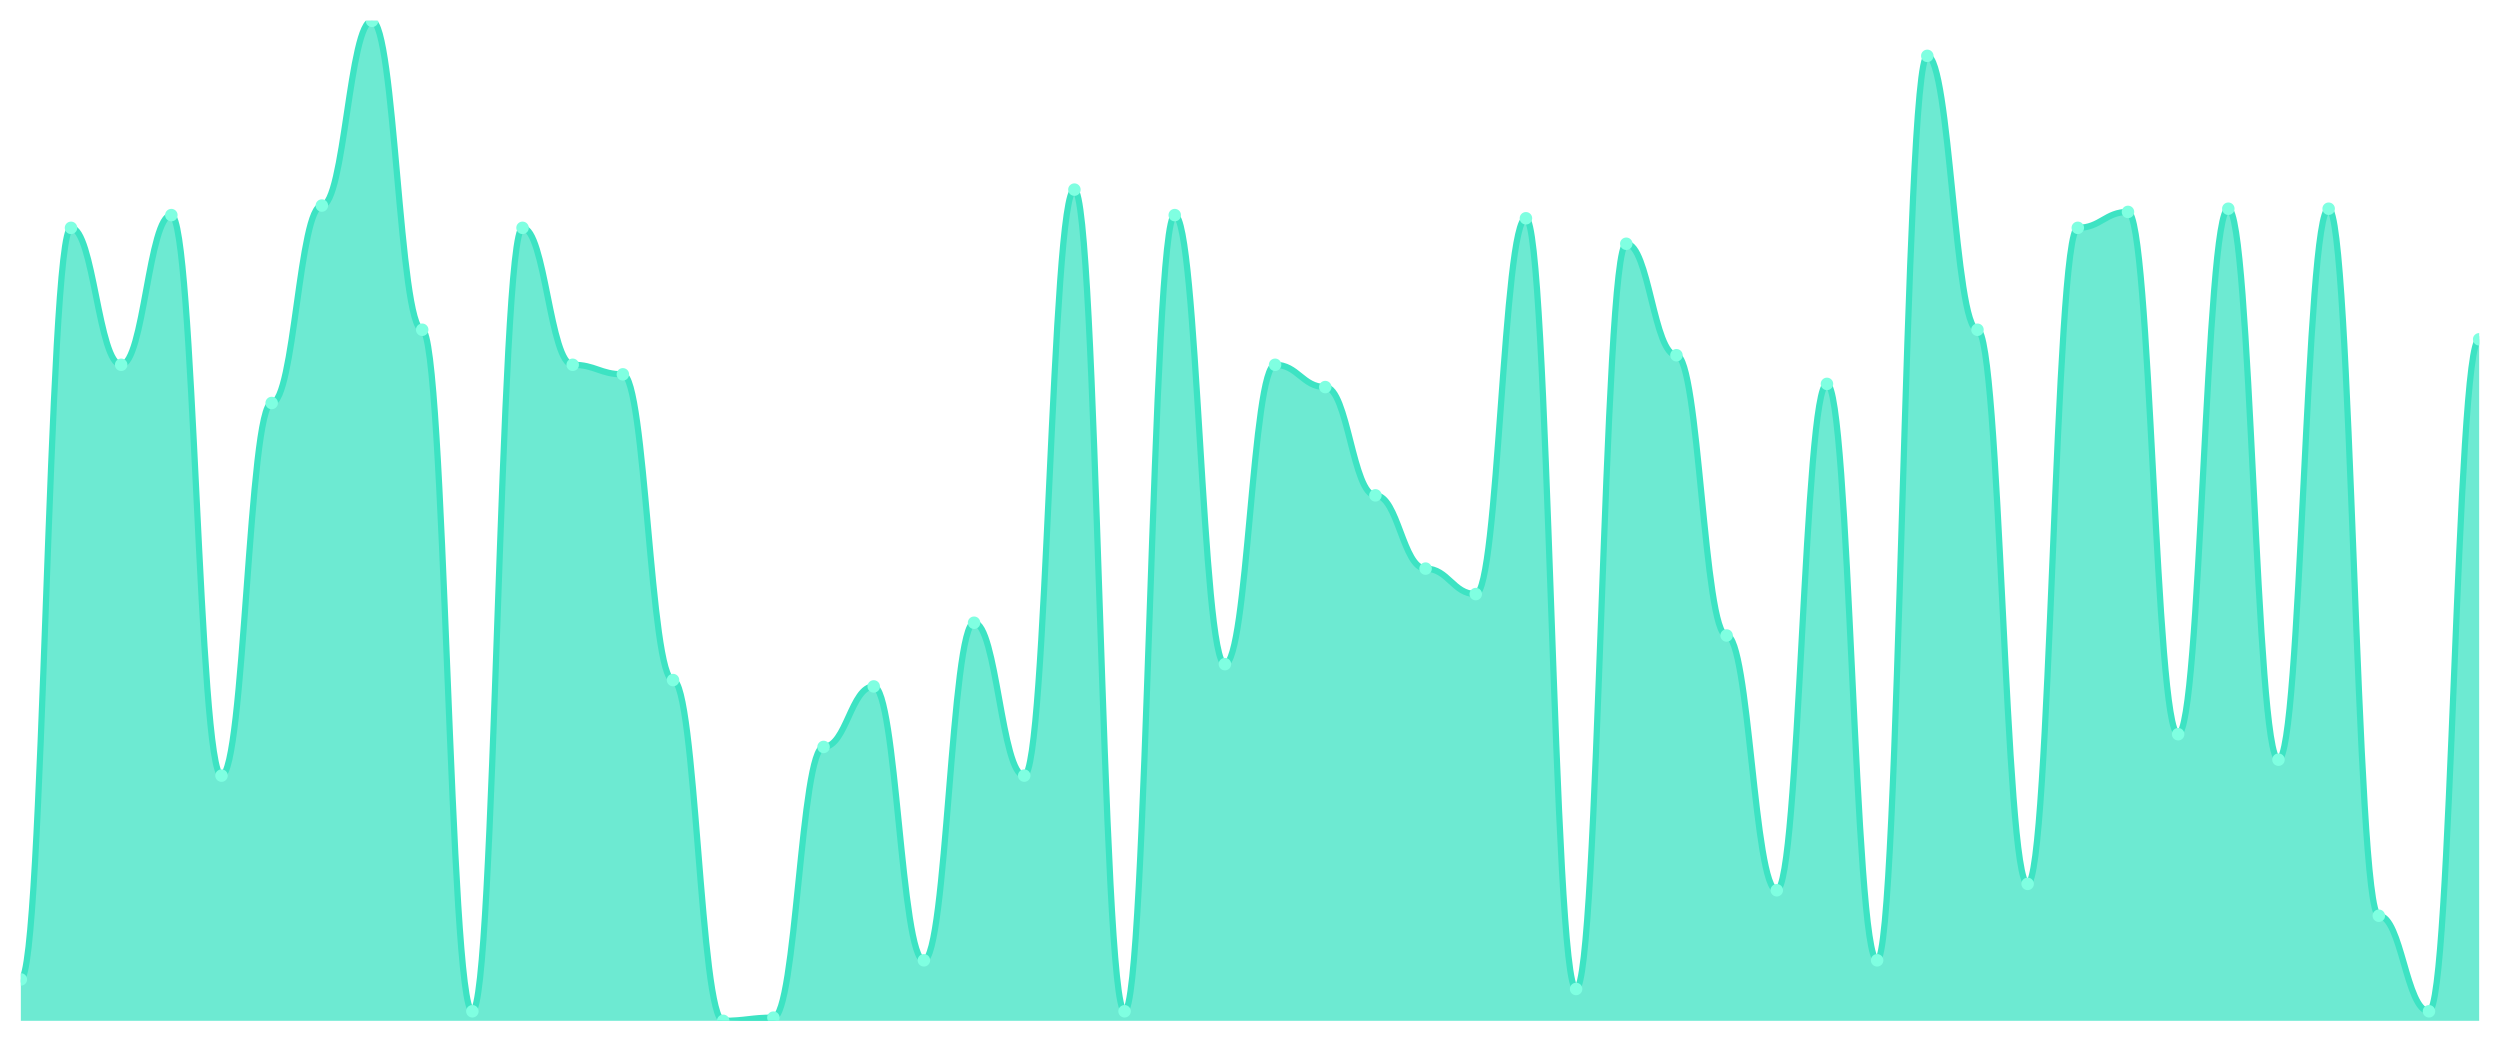
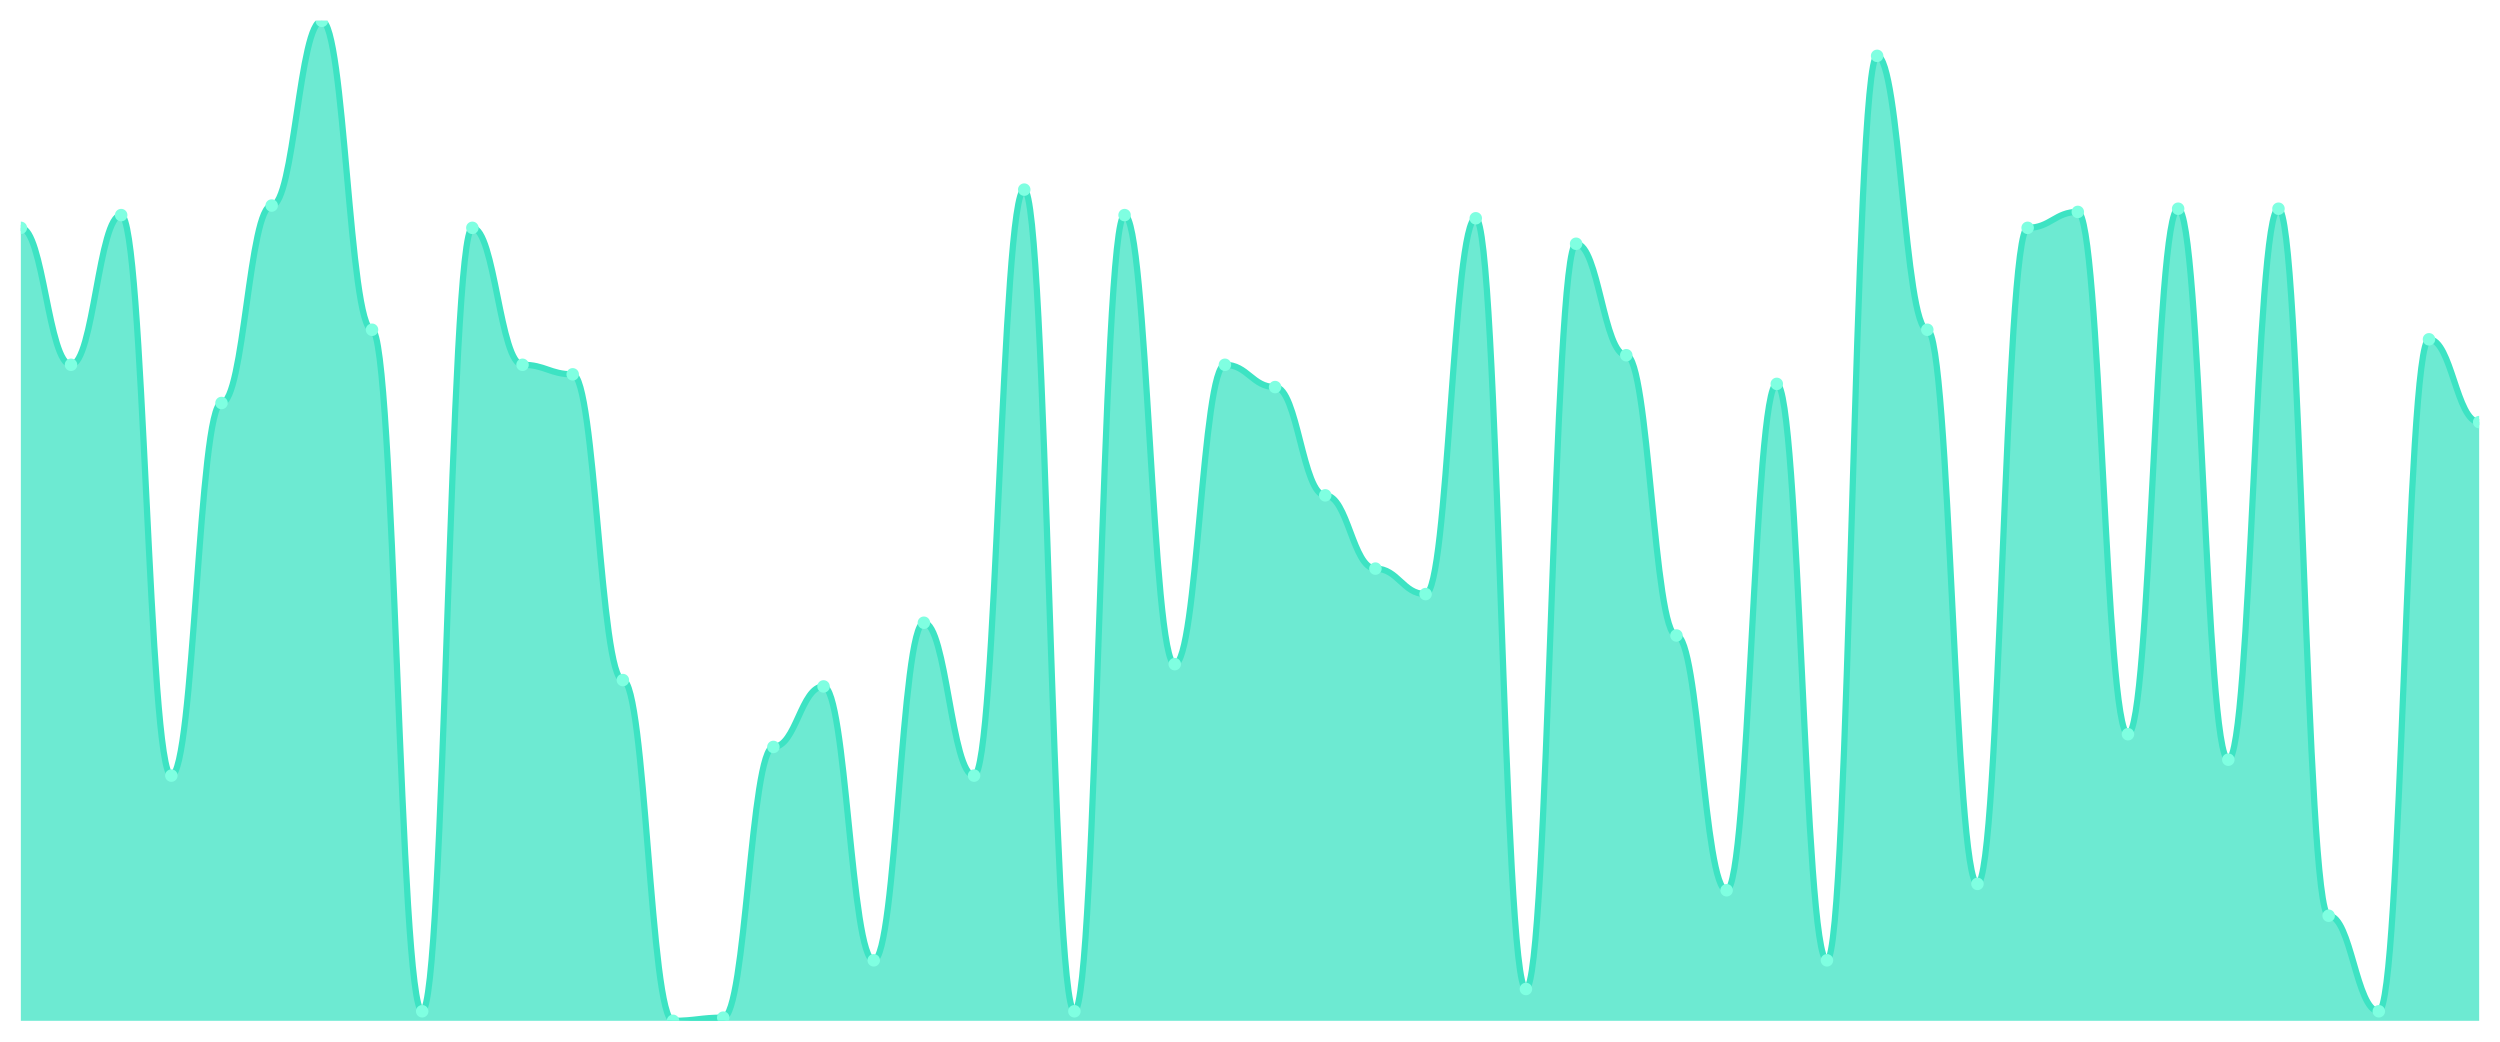
<svg xmlns="http://www.w3.org/2000/svg" viewBox="0 0 1200 500" width="1200" height="500">
  <defs>
    <clipPath id="c">
      <rect x="10" y="10" width="1180" height="480" />
    </clipPath>
  </defs>
  <rect width="1200" height="500" fill="none" />
  <g clip-path="url(#c)">
-     <path d="M 10,490 L 10,470.127 C 20.837,470.127 23.245,109.363 34.082,109.363 C 44.918,109.363 47.327,175.096 58.163,175.096 C 69,175.096 71.408,103.248 82.245,103.248 C 93.082,103.248 95.49,372.293 106.327,372.293 C 117.163,372.293 119.571,193.439 130.408,193.439 C 141.245,193.439 143.653,98.662 154.49,98.662 C 165.327,98.662 167.735,10 178.571,10 C 189.408,10 191.816,158.28 202.653,158.28 C 213.49,158.28 215.898,485.414 226.735,485.414 C 237.571,485.414 239.98,109.363 250.816,109.363 C 261.653,109.363 264.061,175.096 274.898,175.096 C 285.735,175.096 288.143,179.682 298.98,179.682 C 309.816,179.682 312.224,326.433 323.061,326.433 C 333.898,326.433 336.306,490 347.143,490 C 357.98,490 360.388,488.471 371.224,488.471 C 382.061,488.471 384.469,358.535 395.306,358.535 C 406.143,358.535 408.551,329.49 419.388,329.49 C 430.224,329.49 432.633,460.955 443.469,460.955 C 454.306,460.955 456.714,298.917 467.551,298.917 C 478.388,298.917 480.796,372.293 491.633,372.293 C 502.469,372.293 504.878,91.019 515.714,91.019 C 526.551,91.019 528.959,485.414 539.796,485.414 C 550.633,485.414 553.041,103.248 563.878,103.248 C 574.714,103.248 577.122,318.79 587.959,318.79 C 598.796,318.79 601.204,175.096 612.041,175.096 C 622.878,175.096 625.286,185.796 636.122,185.796 C 646.959,185.796 649.367,237.771 660.204,237.771 C 671.041,237.771 673.449,272.93 684.286,272.93 C 695.122,272.93 697.531,285.159 708.367,285.159 C 719.204,285.159 721.612,104.777 732.449,104.777 C 743.286,104.777 745.694,474.713 756.531,474.713 C 767.367,474.713 769.776,117.006 780.612,117.006 C 791.449,117.006 793.857,170.51 804.694,170.51 C 815.531,170.51 817.939,305.032 828.776,305.032 C 839.612,305.032 842.02,427.325 852.857,427.325 C 863.694,427.325 866.102,184.268 876.939,184.268 C 887.776,184.268 890.184,460.955 901.02,460.955 C 911.857,460.955 914.265,26.815 925.102,26.815 C 935.939,26.815 938.347,158.28 949.184,158.28 C 960.02,158.28 962.429,424.268 973.265,424.268 C 984.102,424.268 986.51,109.363 997.347,109.363 C 1008.184,109.363 1010.592,101.72 1021.429,101.72 C 1032.265,101.72 1034.673,352.42 1045.51,352.42 C 1056.347,352.42 1058.755,100.191 1069.592,100.191 C 1080.429,100.191 1082.837,364.65 1093.673,364.65 C 1104.51,364.65 1106.918,100.191 1117.755,100.191 C 1128.592,100.191 1131,439.554 1141.837,439.554 C 1152.673,439.554 1155.082,485.414 1165.918,485.414 C 1176.755,485.414 1179.163,162.866 1190,162.866 L 1190,490 Z" fill="rgba(61,227,195,0.75)" />
-     <path d="M 10,470.127 C 20.837,470.127 23.245,109.363 34.082,109.363 C 44.918,109.363 47.327,175.096 58.163,175.096 C 69,175.096 71.408,103.248 82.245,103.248 C 93.082,103.248 95.49,372.293 106.327,372.293 C 117.163,372.293 119.571,193.439 130.408,193.439 C 141.245,193.439 143.653,98.662 154.49,98.662 C 165.327,98.662 167.735,10 178.571,10 C 189.408,10 191.816,158.28 202.653,158.28 C 213.49,158.28 215.898,485.414 226.735,485.414 C 237.571,485.414 239.98,109.363 250.816,109.363 C 261.653,109.363 264.061,175.096 274.898,175.096 C 285.735,175.096 288.143,179.682 298.98,179.682 C 309.816,179.682 312.224,326.433 323.061,326.433 C 333.898,326.433 336.306,490 347.143,490 C 357.98,490 360.388,488.471 371.224,488.471 C 382.061,488.471 384.469,358.535 395.306,358.535 C 406.143,358.535 408.551,329.49 419.388,329.49 C 430.224,329.49 432.633,460.955 443.469,460.955 C 454.306,460.955 456.714,298.917 467.551,298.917 C 478.388,298.917 480.796,372.293 491.633,372.293 C 502.469,372.293 504.878,91.019 515.714,91.019 C 526.551,91.019 528.959,485.414 539.796,485.414 C 550.633,485.414 553.041,103.248 563.878,103.248 C 574.714,103.248 577.122,318.79 587.959,318.79 C 598.796,318.79 601.204,175.096 612.041,175.096 C 622.878,175.096 625.286,185.796 636.122,185.796 C 646.959,185.796 649.367,237.771 660.204,237.771 C 671.041,237.771 673.449,272.93 684.286,272.93 C 695.122,272.93 697.531,285.159 708.367,285.159 C 719.204,285.159 721.612,104.777 732.449,104.777 C 743.286,104.777 745.694,474.713 756.531,474.713 C 767.367,474.713 769.776,117.006 780.612,117.006 C 791.449,117.006 793.857,170.51 804.694,170.51 C 815.531,170.51 817.939,305.032 828.776,305.032 C 839.612,305.032 842.02,427.325 852.857,427.325 C 863.694,427.325 866.102,184.268 876.939,184.268 C 887.776,184.268 890.184,460.955 901.02,460.955 C 911.857,460.955 914.265,26.815 925.102,26.815 C 935.939,26.815 938.347,158.28 949.184,158.28 C 960.02,158.28 962.429,424.268 973.265,424.268 C 984.102,424.268 986.51,109.363 997.347,109.363 C 1008.184,109.363 1010.592,101.72 1021.429,101.72 C 1032.265,101.72 1034.673,352.42 1045.51,352.42 C 1056.347,352.42 1058.755,100.191 1069.592,100.191 C 1080.429,100.191 1082.837,364.65 1093.673,364.65 C 1104.51,364.65 1106.918,100.191 1117.755,100.191 C 1128.592,100.191 1131,439.554 1141.837,439.554 C 1152.673,439.554 1155.082,485.414 1165.918,485.414 C 1176.755,485.414 1179.163,162.866 1190,162.866" fill="none" stroke="#3de3c3" stroke-width="3" stroke-linecap="round" stroke-linejoin="round" />
-     <circle cx="10" cy="470.127" r="3" fill="#7fffe1" />
-     <circle cx="34.082" cy="109.363" r="3" fill="#7fffe1" />
-     <circle cx="58.163" cy="175.096" r="3" fill="#7fffe1" />
-     <circle cx="82.245" cy="103.248" r="3" fill="#7fffe1" />
-     <circle cx="106.327" cy="372.293" r="3" fill="#7fffe1" />
-     <circle cx="130.408" cy="193.439" r="3" fill="#7fffe1" />
-     <circle cx="154.49" cy="98.662" r="3" fill="#7fffe1" />
-     <circle cx="178.571" cy="10" r="3" fill="#7fffe1" />
-     <circle cx="202.653" cy="158.28" r="3" fill="#7fffe1" />
-     <circle cx="226.735" cy="485.414" r="3" fill="#7fffe1" />
-     <circle cx="250.816" cy="109.363" r="3" fill="#7fffe1" />
-     <circle cx="274.898" cy="175.096" r="3" fill="#7fffe1" />
-     <circle cx="298.98" cy="179.682" r="3" fill="#7fffe1" />
-     <circle cx="323.061" cy="326.433" r="3" fill="#7fffe1" />
-     <circle cx="347.143" cy="490" r="3" fill="#7fffe1" />
-     <circle cx="371.224" cy="488.471" r="3" fill="#7fffe1" />
-     <circle cx="395.306" cy="358.535" r="3" fill="#7fffe1" />
-     <circle cx="419.388" cy="329.49" r="3" fill="#7fffe1" />
-     <circle cx="443.469" cy="460.955" r="3" fill="#7fffe1" />
-     <circle cx="467.551" cy="298.917" r="3" fill="#7fffe1" />
-     <circle cx="491.633" cy="372.293" r="3" fill="#7fffe1" />
-     <circle cx="515.714" cy="91.019" r="3" fill="#7fffe1" />
-     <circle cx="539.796" cy="485.414" r="3" fill="#7fffe1" />
-     <circle cx="563.878" cy="103.248" r="3" fill="#7fffe1" />
-     <circle cx="587.959" cy="318.79" r="3" fill="#7fffe1" />
-     <circle cx="612.041" cy="175.096" r="3" fill="#7fffe1" />
-     <circle cx="636.122" cy="185.796" r="3" fill="#7fffe1" />
-     <circle cx="660.204" cy="237.771" r="3" fill="#7fffe1" />
-     <circle cx="684.286" cy="272.93" r="3" fill="#7fffe1" />
-     <circle cx="708.367" cy="285.159" r="3" fill="#7fffe1" />
-     <circle cx="732.449" cy="104.777" r="3" fill="#7fffe1" />
-     <circle cx="756.531" cy="474.713" r="3" fill="#7fffe1" />
-     <circle cx="780.612" cy="117.006" r="3" fill="#7fffe1" />
-     <circle cx="804.694" cy="170.51" r="3" fill="#7fffe1" />
-     <circle cx="828.776" cy="305.032" r="3" fill="#7fffe1" />
-     <circle cx="852.857" cy="427.325" r="3" fill="#7fffe1" />
-     <circle cx="876.939" cy="184.268" r="3" fill="#7fffe1" />
-     <circle cx="901.02" cy="460.955" r="3" fill="#7fffe1" />
-     <circle cx="925.102" cy="26.815" r="3" fill="#7fffe1" />
-     <circle cx="949.184" cy="158.28" r="3" fill="#7fffe1" />
-     <circle cx="973.265" cy="424.268" r="3" fill="#7fffe1" />
-     <circle cx="997.347" cy="109.363" r="3" fill="#7fffe1" />
-     <circle cx="1021.429" cy="101.72" r="3" fill="#7fffe1" />
-     <circle cx="1045.51" cy="352.42" r="3" fill="#7fffe1" />
-     <circle cx="1069.592" cy="100.191" r="3" fill="#7fffe1" />
-     <circle cx="1093.673" cy="364.65" r="3" fill="#7fffe1" />
-     <circle cx="1117.755" cy="100.191" r="3" fill="#7fffe1" />
-     <circle cx="1141.837" cy="439.554" r="3" fill="#7fffe1" />
-     <circle cx="1165.918" cy="485.414" r="3" fill="#7fffe1" />
-     <circle cx="1190" cy="162.866" r="3" fill="#7fffe1" />
+     <path d="M 10,490 L 10,109.363 C 20.837,109.363 23.245,175.096 34.082,175.096 C 44.918,175.096 47.327,103.248 58.163,103.248 C 69,103.248 71.408,372.293 82.245,372.293 C 93.082,372.293 95.49,193.439 106.327,193.439 C 117.163,193.439 119.571,98.662 130.408,98.662 C 141.245,98.662 143.653,10 154.49,10 C 165.327,10 167.735,158.28 178.571,158.28 C 189.408,158.28 191.816,485.414 202.653,485.414 C 213.49,485.414 215.898,109.363 226.735,109.363 C 237.571,109.363 239.98,175.096 250.816,175.096 C 261.653,175.096 264.061,179.682 274.898,179.682 C 285.735,179.682 288.143,326.433 298.98,326.433 C 309.816,326.433 312.224,490 323.061,490 C 333.898,490 336.306,488.471 347.143,488.471 C 357.98,488.471 360.388,358.535 371.224,358.535 C 382.061,358.535 384.469,329.49 395.306,329.49 C 406.143,329.49 408.551,460.955 419.388,460.955 C 430.224,460.955 432.633,298.917 443.469,298.917 C 454.306,298.917 456.714,372.293 467.551,372.293 C 478.388,372.293 480.796,91.019 491.633,91.019 C 502.469,91.019 504.878,485.414 515.714,485.414 C 526.551,485.414 528.959,103.248 539.796,103.248 C 550.633,103.248 553.041,318.79 563.878,318.79 C 574.714,318.79 577.122,175.096 587.959,175.096 C 598.796,175.096 601.204,185.796 612.041,185.796 C 622.878,185.796 625.286,237.771 636.122,237.771 C 646.959,237.771 649.367,272.93 660.204,272.93 C 671.041,272.93 673.449,285.159 684.286,285.159 C 695.122,285.159 697.531,104.777 708.367,104.777 C 719.204,104.777 721.612,474.713 732.449,474.713 C 743.286,474.713 745.694,117.006 756.531,117.006 C 767.367,117.006 769.776,170.51 780.612,170.51 C 791.449,170.51 793.857,305.032 804.694,305.032 C 815.531,305.032 817.939,427.325 828.776,427.325 C 839.612,427.325 842.02,184.268 852.857,184.268 C 863.694,184.268 866.102,460.955 876.939,460.955 C 887.776,460.955 890.184,26.815 901.02,26.815 C 911.857,26.815 914.265,158.28 925.102,158.28 C 935.939,158.28 938.347,424.268 949.184,424.268 C 960.02,424.268 962.429,109.363 973.265,109.363 C 984.102,109.363 986.51,101.72 997.347,101.72 C 1008.184,101.72 1010.592,352.42 1021.429,352.42 C 1032.265,352.42 1034.673,100.191 1045.51,100.191 C 1056.347,100.191 1058.755,364.65 1069.592,364.65 C 1080.429,364.65 1082.837,100.191 1093.673,100.191 C 1104.51,100.191 1106.918,439.554 1117.755,439.554 C 1128.592,439.554 1131,485.414 1141.837,485.414 C 1152.673,485.414 1155.082,162.866 1165.918,162.866 C 1176.755,162.866 1179.163,202.611 1190,202.611 L 1190,490 Z" fill="rgba(61,227,195,0.75)" />
+     <path d="M 10,109.363 C 20.837,109.363 23.245,175.096 34.082,175.096 C 44.918,175.096 47.327,103.248 58.163,103.248 C 69,103.248 71.408,372.293 82.245,372.293 C 93.082,372.293 95.49,193.439 106.327,193.439 C 117.163,193.439 119.571,98.662 130.408,98.662 C 141.245,98.662 143.653,10 154.49,10 C 165.327,10 167.735,158.28 178.571,158.28 C 189.408,158.28 191.816,485.414 202.653,485.414 C 213.49,485.414 215.898,109.363 226.735,109.363 C 237.571,109.363 239.98,175.096 250.816,175.096 C 261.653,175.096 264.061,179.682 274.898,179.682 C 285.735,179.682 288.143,326.433 298.98,326.433 C 309.816,326.433 312.224,490 323.061,490 C 333.898,490 336.306,488.471 347.143,488.471 C 357.98,488.471 360.388,358.535 371.224,358.535 C 382.061,358.535 384.469,329.49 395.306,329.49 C 406.143,329.49 408.551,460.955 419.388,460.955 C 430.224,460.955 432.633,298.917 443.469,298.917 C 454.306,298.917 456.714,372.293 467.551,372.293 C 478.388,372.293 480.796,91.019 491.633,91.019 C 502.469,91.019 504.878,485.414 515.714,485.414 C 526.551,485.414 528.959,103.248 539.796,103.248 C 550.633,103.248 553.041,318.79 563.878,318.79 C 574.714,318.79 577.122,175.096 587.959,175.096 C 598.796,175.096 601.204,185.796 612.041,185.796 C 622.878,185.796 625.286,237.771 636.122,237.771 C 646.959,237.771 649.367,272.93 660.204,272.93 C 671.041,272.93 673.449,285.159 684.286,285.159 C 695.122,285.159 697.531,104.777 708.367,104.777 C 719.204,104.777 721.612,474.713 732.449,474.713 C 743.286,474.713 745.694,117.006 756.531,117.006 C 767.367,117.006 769.776,170.51 780.612,170.51 C 791.449,170.51 793.857,305.032 804.694,305.032 C 815.531,305.032 817.939,427.325 828.776,427.325 C 839.612,427.325 842.02,184.268 852.857,184.268 C 863.694,184.268 866.102,460.955 876.939,460.955 C 887.776,460.955 890.184,26.815 901.02,26.815 C 911.857,26.815 914.265,158.28 925.102,158.28 C 935.939,158.28 938.347,424.268 949.184,424.268 C 960.02,424.268 962.429,109.363 973.265,109.363 C 984.102,109.363 986.51,101.72 997.347,101.72 C 1008.184,101.72 1010.592,352.42 1021.429,352.42 C 1032.265,352.42 1034.673,100.191 1045.51,100.191 C 1056.347,100.191 1058.755,364.65 1069.592,364.65 C 1080.429,364.65 1082.837,100.191 1093.673,100.191 C 1104.51,100.191 1106.918,439.554 1117.755,439.554 C 1128.592,439.554 1131,485.414 1141.837,485.414 C 1152.673,485.414 1155.082,162.866 1165.918,162.866 C 1176.755,162.866 1179.163,202.611 1190,202.611" fill="none" stroke="#3de3c3" stroke-width="3" stroke-linecap="round" stroke-linejoin="round" />
+     <circle cx="10" cy="109.363" r="3" fill="#7fffe1" />
+     <circle cx="34.082" cy="175.096" r="3" fill="#7fffe1" />
+     <circle cx="58.163" cy="103.248" r="3" fill="#7fffe1" />
+     <circle cx="82.245" cy="372.293" r="3" fill="#7fffe1" />
+     <circle cx="106.327" cy="193.439" r="3" fill="#7fffe1" />
+     <circle cx="130.408" cy="98.662" r="3" fill="#7fffe1" />
+     <circle cx="154.49" cy="10" r="3" fill="#7fffe1" />
+     <circle cx="178.571" cy="158.28" r="3" fill="#7fffe1" />
+     <circle cx="202.653" cy="485.414" r="3" fill="#7fffe1" />
+     <circle cx="226.735" cy="109.363" r="3" fill="#7fffe1" />
+     <circle cx="250.816" cy="175.096" r="3" fill="#7fffe1" />
+     <circle cx="274.898" cy="179.682" r="3" fill="#7fffe1" />
+     <circle cx="298.98" cy="326.433" r="3" fill="#7fffe1" />
+     <circle cx="323.061" cy="490" r="3" fill="#7fffe1" />
+     <circle cx="347.143" cy="488.471" r="3" fill="#7fffe1" />
+     <circle cx="371.224" cy="358.535" r="3" fill="#7fffe1" />
+     <circle cx="395.306" cy="329.49" r="3" fill="#7fffe1" />
+     <circle cx="419.388" cy="460.955" r="3" fill="#7fffe1" />
+     <circle cx="443.469" cy="298.917" r="3" fill="#7fffe1" />
+     <circle cx="467.551" cy="372.293" r="3" fill="#7fffe1" />
+     <circle cx="491.633" cy="91.019" r="3" fill="#7fffe1" />
+     <circle cx="515.714" cy="485.414" r="3" fill="#7fffe1" />
+     <circle cx="539.796" cy="103.248" r="3" fill="#7fffe1" />
+     <circle cx="563.878" cy="318.79" r="3" fill="#7fffe1" />
+     <circle cx="587.959" cy="175.096" r="3" fill="#7fffe1" />
+     <circle cx="612.041" cy="185.796" r="3" fill="#7fffe1" />
+     <circle cx="636.122" cy="237.771" r="3" fill="#7fffe1" />
+     <circle cx="660.204" cy="272.93" r="3" fill="#7fffe1" />
+     <circle cx="684.286" cy="285.159" r="3" fill="#7fffe1" />
+     <circle cx="708.367" cy="104.777" r="3" fill="#7fffe1" />
+     <circle cx="732.449" cy="474.713" r="3" fill="#7fffe1" />
+     <circle cx="756.531" cy="117.006" r="3" fill="#7fffe1" />
+     <circle cx="780.612" cy="170.51" r="3" fill="#7fffe1" />
+     <circle cx="804.694" cy="305.032" r="3" fill="#7fffe1" />
+     <circle cx="828.776" cy="427.325" r="3" fill="#7fffe1" />
+     <circle cx="852.857" cy="184.268" r="3" fill="#7fffe1" />
+     <circle cx="876.939" cy="460.955" r="3" fill="#7fffe1" />
+     <circle cx="901.02" cy="26.815" r="3" fill="#7fffe1" />
+     <circle cx="925.102" cy="158.28" r="3" fill="#7fffe1" />
+     <circle cx="949.184" cy="424.268" r="3" fill="#7fffe1" />
+     <circle cx="973.265" cy="109.363" r="3" fill="#7fffe1" />
+     <circle cx="997.347" cy="101.72" r="3" fill="#7fffe1" />
+     <circle cx="1021.429" cy="352.42" r="3" fill="#7fffe1" />
+     <circle cx="1045.51" cy="100.191" r="3" fill="#7fffe1" />
+     <circle cx="1069.592" cy="364.65" r="3" fill="#7fffe1" />
+     <circle cx="1093.673" cy="100.191" r="3" fill="#7fffe1" />
+     <circle cx="1117.755" cy="439.554" r="3" fill="#7fffe1" />
+     <circle cx="1141.837" cy="485.414" r="3" fill="#7fffe1" />
+     <circle cx="1165.918" cy="162.866" r="3" fill="#7fffe1" />
+     <circle cx="1190" cy="202.611" r="3" fill="#7fffe1" />
  </g>
</svg>
